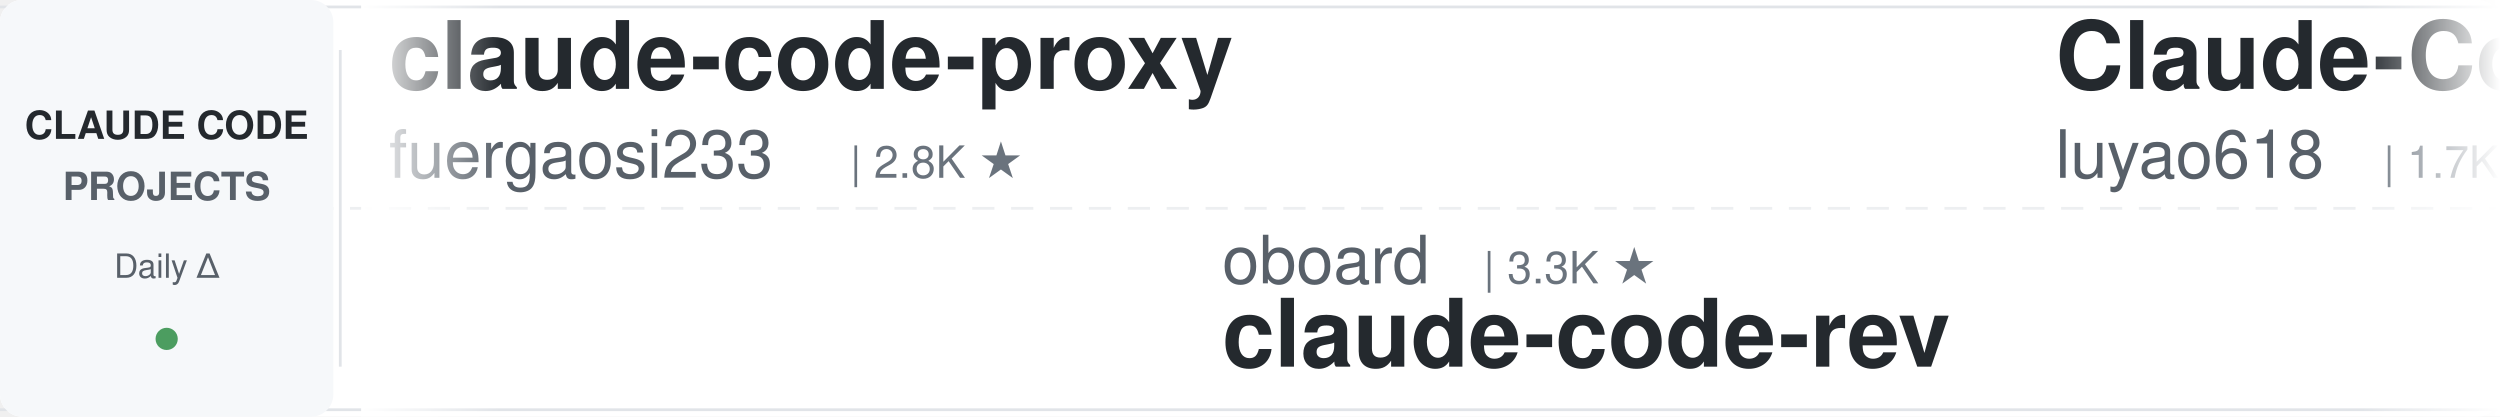
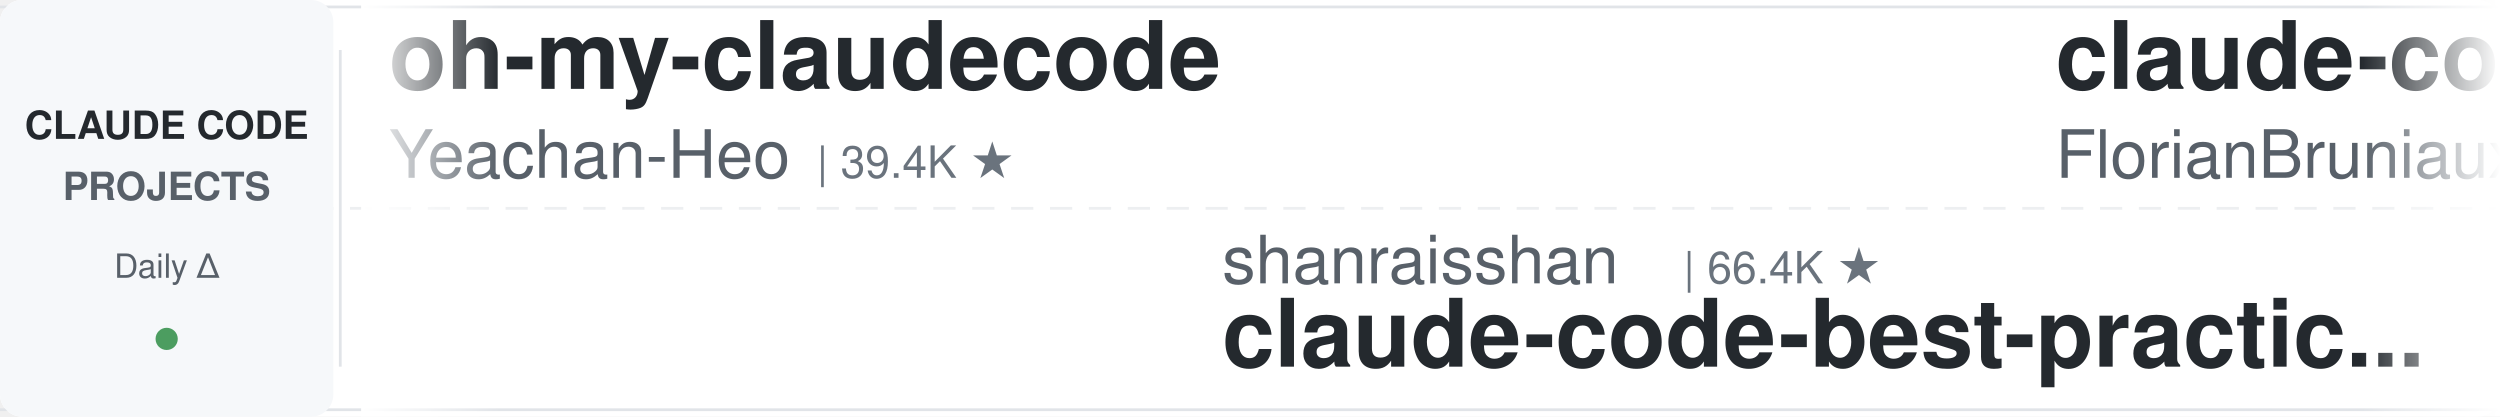
<svg xmlns="http://www.w3.org/2000/svg" width="900" height="150">
  <defs>
    <linearGradient id="leftFade" x1="0%" y1="0%" x2="100%" y2="0%">
      <stop offset="0%" style="stop-color:#ffffff;stop-opacity:1" />
      <stop offset="100%" style="stop-color:#ffffff;stop-opacity:0" />
    </linearGradient>
    <linearGradient id="rightFade" x1="0%" y1="0%" x2="100%" y2="0%">
      <stop offset="0%" style="stop-color:#ffffff;stop-opacity:0" />
      <stop offset="100%" style="stop-color:#ffffff;stop-opacity:1" />
    </linearGradient>
  </defs>
  <rect width="900" height="150" fill="#ffffff" rx="8" />
  <rect x="0" y="2" width="900" height="1" fill="#e1e4e8" />
  <rect x="0" y="147" width="900" height="1" fill="#e1e4e8" />
  <line x1="0" y1="75" x2="900" y2="75" stroke="#e1e4e8" stroke-width="1" stroke-dasharray="8 6" opacity="0.6" />
  <rect x="0" y="0" width="120" height="150" fill="#f6f8fa" rx="8" />
  <text x="60" y="50" font-family="-apple-system, BlinkMacSystemFont, 'Segoe UI', Helvetica, Arial, sans-serif" font-size="14" font-weight="600" fill="#24292e" text-anchor="middle">CLAUDE CODE</text>
  <text x="60" y="72" font-family="-apple-system, BlinkMacSystemFont, 'Segoe UI', Helvetica, Arial, sans-serif" font-size="14" font-weight="600" fill="#586069" text-anchor="middle">PROJECTS</text>
  <text x="60" y="100" font-family="-apple-system, BlinkMacSystemFont, 'Segoe UI', Helvetica, Arial, sans-serif" font-size="12" font-weight="500" fill="#586069" text-anchor="middle">Daily Δ</text>
  <circle cx="60" cy="122" r="4" fill="#22863a" opacity="0.8" />
  <rect x="122" y="18" width="1" height="114" fill="#e1e4e8" />
  <clipPath id="tickerClip">
    <rect x="130" y="0" width="770" height="150" />
  </clipPath>
  <g clip-path="url(#tickerClip)">
    <g id="tickerItems">
      <animateTransform attributeName="transform" attributeType="XML" type="translate" from="0 0" to="-3000 0" dur="54s" repeatCount="indefinite" />
      <g transform="translate(0, 0)">
-         <text x="140" y="32" font-family="-apple-system, BlinkMacSystemFont, 'Segoe UI', Helvetica, Arial, sans-serif" font-size="34" font-weight="600" fill="#24292e">claude-code-proxy</text>
-         <text x="140" y="64" font-family="-apple-system, BlinkMacSystemFont, 'Segoe UI', Helvetica, Arial, sans-serif" font-size="24" font-weight="400" fill="#586069">fuergaosi233</text>
-         <text x="306" y="64" font-family="-apple-system, BlinkMacSystemFont, 'Segoe UI', Helvetica, Arial, sans-serif" font-size="16" font-weight="500" fill="#6a737d">| 2.8K ★</text>
-       </g>
-       <g transform="translate(300, 0)">
-         <text x="140" y="102" font-family="-apple-system, BlinkMacSystemFont, 'Segoe UI', Helvetica, Arial, sans-serif" font-size="24" font-weight="400" fill="#586069">oboard</text>
-         <text x="234" y="102" font-family="-apple-system, BlinkMacSystemFont, 'Segoe UI', Helvetica, Arial, sans-serif" font-size="16" font-weight="500" fill="#6a737d">| 3.3K ★</text>
-         <text x="140" y="132" font-family="-apple-system, BlinkMacSystemFont, 'Segoe UI', Helvetica, Arial, sans-serif" font-size="34" font-weight="600" fill="#24292e">claude-code-rev</text>
-       </g>
-       <g transform="translate(600, 0)">
-         <text x="140" y="32" font-family="-apple-system, BlinkMacSystemFont, 'Segoe UI', Helvetica, Arial, sans-serif" font-size="34" font-weight="600" fill="#24292e">Claude-Code-Source-Study</text>
-         <text x="140" y="64" font-family="-apple-system, BlinkMacSystemFont, 'Segoe UI', Helvetica, Arial, sans-serif" font-size="24" font-weight="400" fill="#586069">luyao618</text>
-         <text x="258" y="64" font-family="-apple-system, BlinkMacSystemFont, 'Segoe UI', Helvetica, Arial, sans-serif" font-size="16" font-weight="500" fill="#6a737d">| 1.7K ★</text>
-       </g>
-       <g transform="translate(900, 0)">
-         <text x="140" y="102" font-family="-apple-system, BlinkMacSystemFont, 'Segoe UI', Helvetica, Arial, sans-serif" font-size="24" font-weight="400" fill="#586069">nicedreamzapp</text>
-         <text x="318" y="102" font-family="-apple-system, BlinkMacSystemFont, 'Segoe UI', Helvetica, Arial, sans-serif" font-size="16" font-weight="500" fill="#6a737d">| 3.3K ★</text>
-         <text x="140" y="132" font-family="-apple-system, BlinkMacSystemFont, 'Segoe UI', Helvetica, Arial, sans-serif" font-size="34" font-weight="600" fill="#24292e">claude-code-local</text>
-       </g>
-       <g transform="translate(1200, 0)">
-         <text x="140" y="32" font-family="-apple-system, BlinkMacSystemFont, 'Segoe UI', Helvetica, Arial, sans-serif" font-size="34" font-weight="600" fill="#24292e">my-claude-code-setup</text>
-         <text x="140" y="64" font-family="-apple-system, BlinkMacSystemFont, 'Segoe UI', Helvetica, Arial, sans-serif" font-size="24" font-weight="400" fill="#586069">centminmod</text>
-         <text x="282" y="64" font-family="-apple-system, BlinkMacSystemFont, 'Segoe UI', Helvetica, Arial, sans-serif" font-size="16" font-weight="500" fill="#6a737d">| 2.6K ★</text>
-       </g>
-       <g transform="translate(1500, 0)">
-         <text x="140" y="102" font-family="-apple-system, BlinkMacSystemFont, 'Segoe UI', Helvetica, Arial, sans-serif" font-size="24" font-weight="400" fill="#586069">VoltAgent</text>
-         <text x="270" y="102" font-family="-apple-system, BlinkMacSystemFont, 'Segoe UI', Helvetica, Arial, sans-serif" font-size="16" font-weight="500" fill="#6a737d">| 25.3K ★</text>
-         <text x="140" y="132" font-family="-apple-system, BlinkMacSystemFont, 'Segoe UI', Helvetica, Arial, sans-serif" font-size="34" font-weight="600" fill="#24292e">awesome-claude-code-suba...</text>
-       </g>
-       <g transform="translate(1800, 0)">
-         <text x="140" y="32" font-family="-apple-system, BlinkMacSystemFont, 'Segoe UI', Helvetica, Arial, sans-serif" font-size="34" font-weight="600" fill="#24292e">claude-code-showcase</text>
-         <text x="140" y="64" font-family="-apple-system, BlinkMacSystemFont, 'Segoe UI', Helvetica, Arial, sans-serif" font-size="24" font-weight="400" fill="#586069">ChrisWiles</text>
-         <text x="282" y="64" font-family="-apple-system, BlinkMacSystemFont, 'Segoe UI', Helvetica, Arial, sans-serif" font-size="16" font-weight="500" fill="#6a737d">| 6.1K ★</text>
-       </g>
-       <g transform="translate(2100, 0)">
-         <text x="140" y="102" font-family="-apple-system, BlinkMacSystemFont, 'Segoe UI', Helvetica, Arial, sans-serif" font-size="24" font-weight="400" fill="#586069">ccplugins</text>
-         <text x="270" y="102" font-family="-apple-system, BlinkMacSystemFont, 'Segoe UI', Helvetica, Arial, sans-serif" font-size="16" font-weight="500" fill="#6a737d">| 952 ★</text>
-         <text x="140" y="132" font-family="-apple-system, BlinkMacSystemFont, 'Segoe UI', Helvetica, Arial, sans-serif" font-size="34" font-weight="600" fill="#24292e">awesome-claude-code-plug...</text>
-       </g>
-       <g transform="translate(2400, 0)">
        <text x="140" y="32" font-family="-apple-system, BlinkMacSystemFont, 'Segoe UI', Helvetica, Arial, sans-serif" font-size="34" font-weight="600" fill="#24292e">oh-my-claudecode</text>
        <text x="140" y="64" font-family="-apple-system, BlinkMacSystemFont, 'Segoe UI', Helvetica, Arial, sans-serif" font-size="24" font-weight="400" fill="#586069">Yeachan-Heo</text>
        <text x="294" y="64" font-family="-apple-system, BlinkMacSystemFont, 'Segoe UI', Helvetica, Arial, sans-serif" font-size="16" font-weight="500" fill="#6a737d">| 39.4K ★</text>
      </g>
+       <g transform="translate(300, 0)">
+         <text x="140" y="102" font-family="-apple-system, BlinkMacSystemFont, 'Segoe UI', Helvetica, Arial, sans-serif" font-size="24" font-weight="400" fill="#586069">shanraisshan</text>
+         <text x="306" y="102" font-family="-apple-system, BlinkMacSystemFont, 'Segoe UI', Helvetica, Arial, sans-serif" font-size="16" font-weight="500" fill="#6a737d">| 66.4K ★</text>
+         <text x="140" y="132" font-family="-apple-system, BlinkMacSystemFont, 'Segoe UI', Helvetica, Arial, sans-serif" font-size="34" font-weight="600" fill="#24292e">claude-code-best-practic...</text>
+       </g>
+       <g transform="translate(600, 0)">
+         <text x="140" y="32" font-family="-apple-system, BlinkMacSystemFont, 'Segoe UI', Helvetica, Arial, sans-serif" font-size="34" font-weight="600" fill="#24292e">claude-code-ultimate-gui...</text>
+         <text x="140" y="64" font-family="-apple-system, BlinkMacSystemFont, 'Segoe UI', Helvetica, Arial, sans-serif" font-size="24" font-weight="400" fill="#586069">FlorianBruniaux</text>
+         <text x="342" y="64" font-family="-apple-system, BlinkMacSystemFont, 'Segoe UI', Helvetica, Arial, sans-serif" font-size="16" font-weight="500" fill="#6a737d">| 6.0K ★</text>
+       </g>
+       <g transform="translate(900, 0)">
+         <text x="140" y="102" font-family="-apple-system, BlinkMacSystemFont, 'Segoe UI', Helvetica, Arial, sans-serif" font-size="24" font-weight="400" fill="#586069">farion1231</text>
+         <text x="282" y="102" font-family="-apple-system, BlinkMacSystemFont, 'Segoe UI', Helvetica, Arial, sans-serif" font-size="16" font-weight="500" fill="#6a737d">| 137.3K ★</text>
+         <text x="140" y="132" font-family="-apple-system, BlinkMacSystemFont, 'Segoe UI', Helvetica, Arial, sans-serif" font-size="34" font-weight="600" fill="#24292e">cc-switch</text>
+       </g>
+       <g transform="translate(1200, 0)">
+         <text x="140" y="32" font-family="-apple-system, BlinkMacSystemFont, 'Segoe UI', Helvetica, Arial, sans-serif" font-size="34" font-weight="600" fill="#24292e">claude-code-telegram</text>
+         <text x="140" y="64" font-family="-apple-system, BlinkMacSystemFont, 'Segoe UI', Helvetica, Arial, sans-serif" font-size="24" font-weight="400" fill="#586069">overwirehq</text>
+         <text x="282" y="64" font-family="-apple-system, BlinkMacSystemFont, 'Segoe UI', Helvetica, Arial, sans-serif" font-size="16" font-weight="500" fill="#6a737d">| 2.8K ★</text>
+       </g>
+       <g transform="translate(1500, 0)">
+         <text x="140" y="102" font-family="-apple-system, BlinkMacSystemFont, 'Segoe UI', Helvetica, Arial, sans-serif" font-size="24" font-weight="400" fill="#586069">techjarves</text>
+         <text x="282" y="102" font-family="-apple-system, BlinkMacSystemFont, 'Segoe UI', Helvetica, Arial, sans-serif" font-size="16" font-weight="500" fill="#6a737d">| 1.5K ★</text>
+         <text x="140" y="132" font-family="-apple-system, BlinkMacSystemFont, 'Segoe UI', Helvetica, Arial, sans-serif" font-size="34" font-weight="600" fill="#24292e">ClaudeCode-Portable</text>
+       </g>
+       <g transform="translate(1800, 0)">
+         <text x="140" y="32" font-family="-apple-system, BlinkMacSystemFont, 'Segoe UI', Helvetica, Arial, sans-serif" font-size="34" font-weight="600" fill="#24292e">Open-ClaudeCode</text>
+         <text x="140" y="64" font-family="-apple-system, BlinkMacSystemFont, 'Segoe UI', Helvetica, Arial, sans-serif" font-size="24" font-weight="400" fill="#586069">LING71671</text>
+         <text x="270" y="64" font-family="-apple-system, BlinkMacSystemFont, 'Segoe UI', Helvetica, Arial, sans-serif" font-size="16" font-weight="500" fill="#6a737d">| 958 ★</text>
+       </g>
+       <g transform="translate(2100, 0)">
+         <text x="140" y="102" font-family="-apple-system, BlinkMacSystemFont, 'Segoe UI', Helvetica, Arial, sans-serif" font-size="24" font-weight="400" fill="#586069">zebbern</text>
+         <text x="246" y="102" font-family="-apple-system, BlinkMacSystemFont, 'Segoe UI', Helvetica, Arial, sans-serif" font-size="16" font-weight="500" fill="#6a737d">| 4.6K ★</text>
+         <text x="140" y="132" font-family="-apple-system, BlinkMacSystemFont, 'Segoe UI', Helvetica, Arial, sans-serif" font-size="34" font-weight="600" fill="#24292e">claude-code-guide</text>
+       </g>
+       <g transform="translate(2400, 0)">
+         <text x="140" y="32" font-family="-apple-system, BlinkMacSystemFont, 'Segoe UI', Helvetica, Arial, sans-serif" font-size="34" font-weight="600" fill="#24292e">claude-code-tudou</text>
+         <text x="140" y="64" font-family="-apple-system, BlinkMacSystemFont, 'Segoe UI', Helvetica, Arial, sans-serif" font-size="24" font-weight="400" fill="#586069">AICoderTudou</text>
+         <text x="306" y="64" font-family="-apple-system, BlinkMacSystemFont, 'Segoe UI', Helvetica, Arial, sans-serif" font-size="16" font-weight="500" fill="#6a737d">| 494 ★</text>
+       </g>
      <g transform="translate(2700, 0)">
-         <text x="140" y="102" font-family="-apple-system, BlinkMacSystemFont, 'Segoe UI', Helvetica, Arial, sans-serif" font-size="24" font-weight="400" fill="#586069">ykdojo</text>
-         <text x="234" y="102" font-family="-apple-system, BlinkMacSystemFont, 'Segoe UI', Helvetica, Arial, sans-serif" font-size="16" font-weight="500" fill="#6a737d">| 10.1K ★</text>
-         <text x="140" y="132" font-family="-apple-system, BlinkMacSystemFont, 'Segoe UI', Helvetica, Arial, sans-serif" font-size="34" font-weight="600" fill="#24292e">claude-code-tips</text>
+         <text x="140" y="102" font-family="-apple-system, BlinkMacSystemFont, 'Segoe UI', Helvetica, Arial, sans-serif" font-size="24" font-weight="400" fill="#586069">huangserva</text>
+         <text x="282" y="102" font-family="-apple-system, BlinkMacSystemFont, 'Segoe UI', Helvetica, Arial, sans-serif" font-size="16" font-weight="500" fill="#6a737d">| 631 ★</text>
+         <text x="140" y="132" font-family="-apple-system, BlinkMacSystemFont, 'Segoe UI', Helvetica, Arial, sans-serif" font-size="34" font-weight="600" fill="#24292e">claude-code-cli</text>
      </g>
      <g transform="translate(3000, 0)">
-         <text x="140" y="32" font-family="-apple-system, BlinkMacSystemFont, 'Segoe UI', Helvetica, Arial, sans-serif" font-size="34" font-weight="600" fill="#24292e">claude-code-proxy</text>
-         <text x="140" y="64" font-family="-apple-system, BlinkMacSystemFont, 'Segoe UI', Helvetica, Arial, sans-serif" font-size="24" font-weight="400" fill="#586069">fuergaosi233</text>
-         <text x="306" y="64" font-family="-apple-system, BlinkMacSystemFont, 'Segoe UI', Helvetica, Arial, sans-serif" font-size="16" font-weight="500" fill="#6a737d">| 2.8K ★</text>
+         <text x="140" y="32" font-family="-apple-system, BlinkMacSystemFont, 'Segoe UI', Helvetica, Arial, sans-serif" font-size="34" font-weight="600" fill="#24292e">oh-my-claudecode</text>
+         <text x="140" y="64" font-family="-apple-system, BlinkMacSystemFont, 'Segoe UI', Helvetica, Arial, sans-serif" font-size="24" font-weight="400" fill="#586069">Yeachan-Heo</text>
+         <text x="294" y="64" font-family="-apple-system, BlinkMacSystemFont, 'Segoe UI', Helvetica, Arial, sans-serif" font-size="16" font-weight="500" fill="#6a737d">| 39.4K ★</text>
      </g>
      <g transform="translate(3300, 0)">
-         <text x="140" y="102" font-family="-apple-system, BlinkMacSystemFont, 'Segoe UI', Helvetica, Arial, sans-serif" font-size="24" font-weight="400" fill="#586069">oboard</text>
-         <text x="234" y="102" font-family="-apple-system, BlinkMacSystemFont, 'Segoe UI', Helvetica, Arial, sans-serif" font-size="16" font-weight="500" fill="#6a737d">| 3.3K ★</text>
-         <text x="140" y="132" font-family="-apple-system, BlinkMacSystemFont, 'Segoe UI', Helvetica, Arial, sans-serif" font-size="34" font-weight="600" fill="#24292e">claude-code-rev</text>
+         <text x="140" y="102" font-family="-apple-system, BlinkMacSystemFont, 'Segoe UI', Helvetica, Arial, sans-serif" font-size="24" font-weight="400" fill="#586069">shanraisshan</text>
+         <text x="306" y="102" font-family="-apple-system, BlinkMacSystemFont, 'Segoe UI', Helvetica, Arial, sans-serif" font-size="16" font-weight="500" fill="#6a737d">| 66.4K ★</text>
+         <text x="140" y="132" font-family="-apple-system, BlinkMacSystemFont, 'Segoe UI', Helvetica, Arial, sans-serif" font-size="34" font-weight="600" fill="#24292e">claude-code-best-practic...</text>
      </g>
      <g transform="translate(3600, 0)">
-         <text x="140" y="32" font-family="-apple-system, BlinkMacSystemFont, 'Segoe UI', Helvetica, Arial, sans-serif" font-size="34" font-weight="600" fill="#24292e">Claude-Code-Source-Study</text>
-         <text x="140" y="64" font-family="-apple-system, BlinkMacSystemFont, 'Segoe UI', Helvetica, Arial, sans-serif" font-size="24" font-weight="400" fill="#586069">luyao618</text>
-         <text x="258" y="64" font-family="-apple-system, BlinkMacSystemFont, 'Segoe UI', Helvetica, Arial, sans-serif" font-size="16" font-weight="500" fill="#6a737d">| 1.7K ★</text>
+         <text x="140" y="32" font-family="-apple-system, BlinkMacSystemFont, 'Segoe UI', Helvetica, Arial, sans-serif" font-size="34" font-weight="600" fill="#24292e">claude-code-ultimate-gui...</text>
+         <text x="140" y="64" font-family="-apple-system, BlinkMacSystemFont, 'Segoe UI', Helvetica, Arial, sans-serif" font-size="24" font-weight="400" fill="#586069">FlorianBruniaux</text>
+         <text x="342" y="64" font-family="-apple-system, BlinkMacSystemFont, 'Segoe UI', Helvetica, Arial, sans-serif" font-size="16" font-weight="500" fill="#6a737d">| 6.0K ★</text>
      </g>
      <g transform="translate(3900, 0)">
-         <text x="140" y="102" font-family="-apple-system, BlinkMacSystemFont, 'Segoe UI', Helvetica, Arial, sans-serif" font-size="24" font-weight="400" fill="#586069">nicedreamzapp</text>
-         <text x="318" y="102" font-family="-apple-system, BlinkMacSystemFont, 'Segoe UI', Helvetica, Arial, sans-serif" font-size="16" font-weight="500" fill="#6a737d">| 3.3K ★</text>
-         <text x="140" y="132" font-family="-apple-system, BlinkMacSystemFont, 'Segoe UI', Helvetica, Arial, sans-serif" font-size="34" font-weight="600" fill="#24292e">claude-code-local</text>
+         <text x="140" y="102" font-family="-apple-system, BlinkMacSystemFont, 'Segoe UI', Helvetica, Arial, sans-serif" font-size="24" font-weight="400" fill="#586069">farion1231</text>
+         <text x="282" y="102" font-family="-apple-system, BlinkMacSystemFont, 'Segoe UI', Helvetica, Arial, sans-serif" font-size="16" font-weight="500" fill="#6a737d">| 137.3K ★</text>
+         <text x="140" y="132" font-family="-apple-system, BlinkMacSystemFont, 'Segoe UI', Helvetica, Arial, sans-serif" font-size="34" font-weight="600" fill="#24292e">cc-switch</text>
      </g>
    </g>
  </g>
  <rect x="130" y="0" width="50" height="150" fill="url(#leftFade)" />
  <rect x="850" y="0" width="50" height="150" fill="url(#rightFade)" />
</svg>
